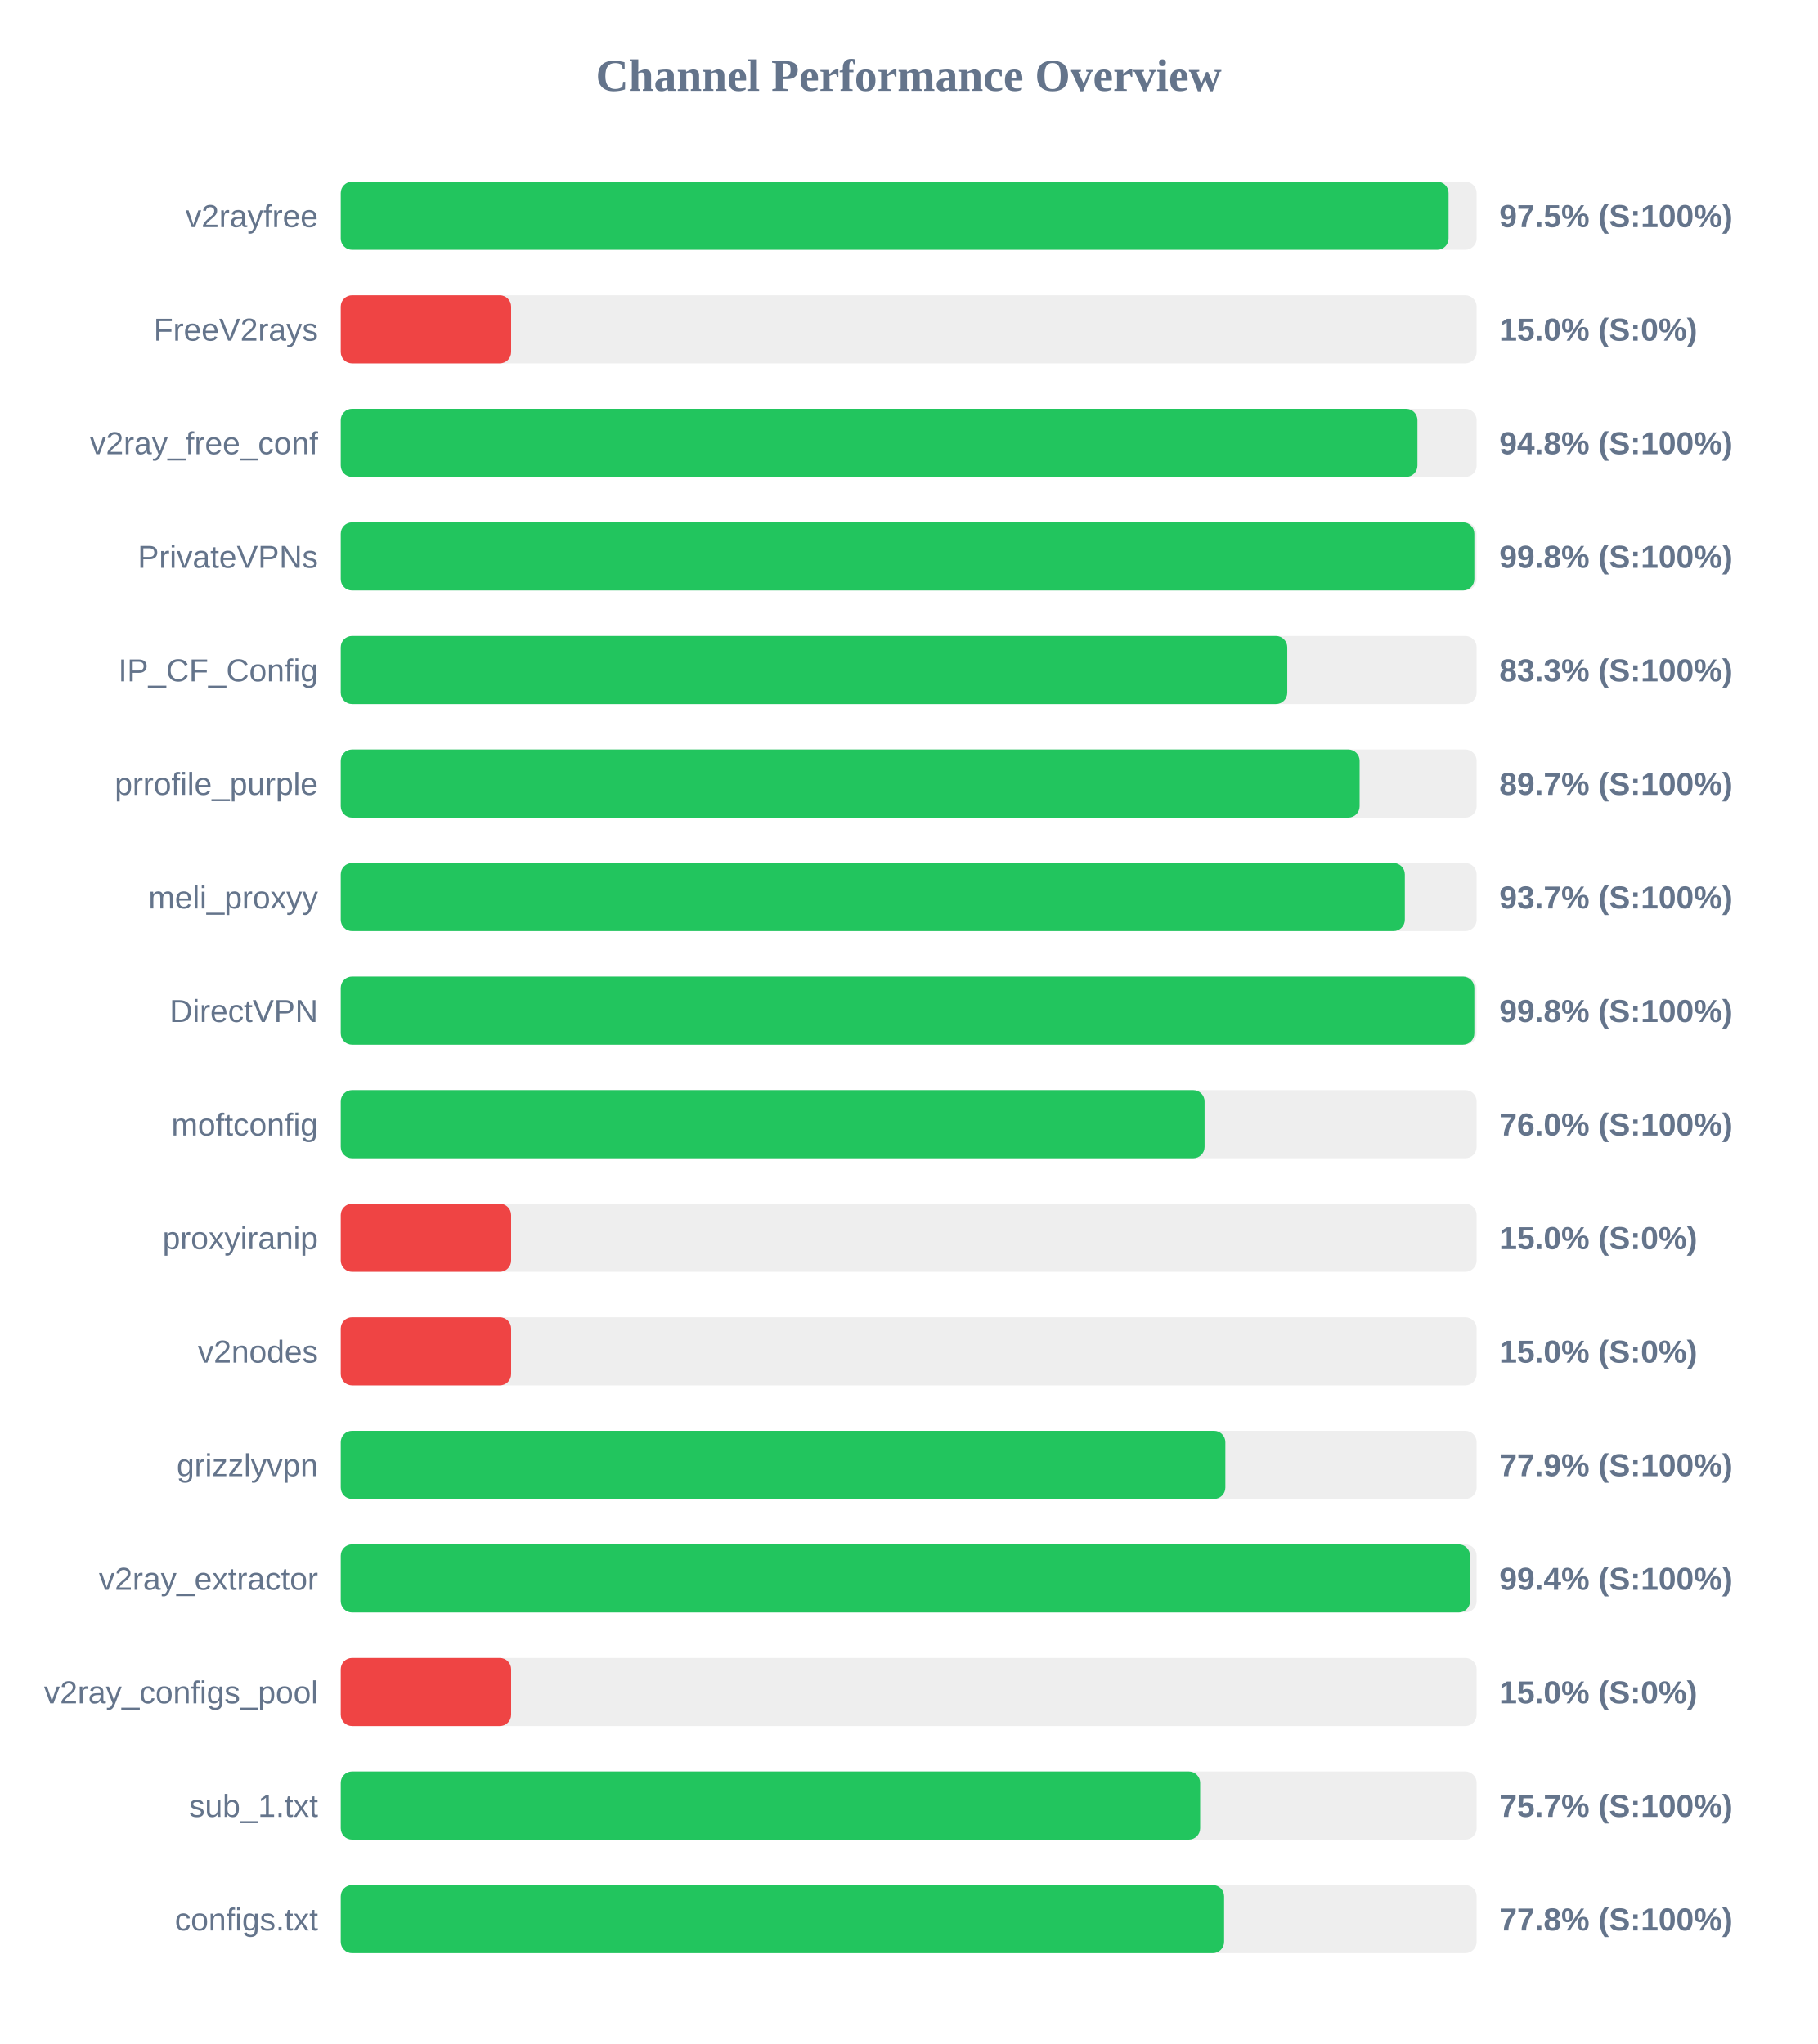
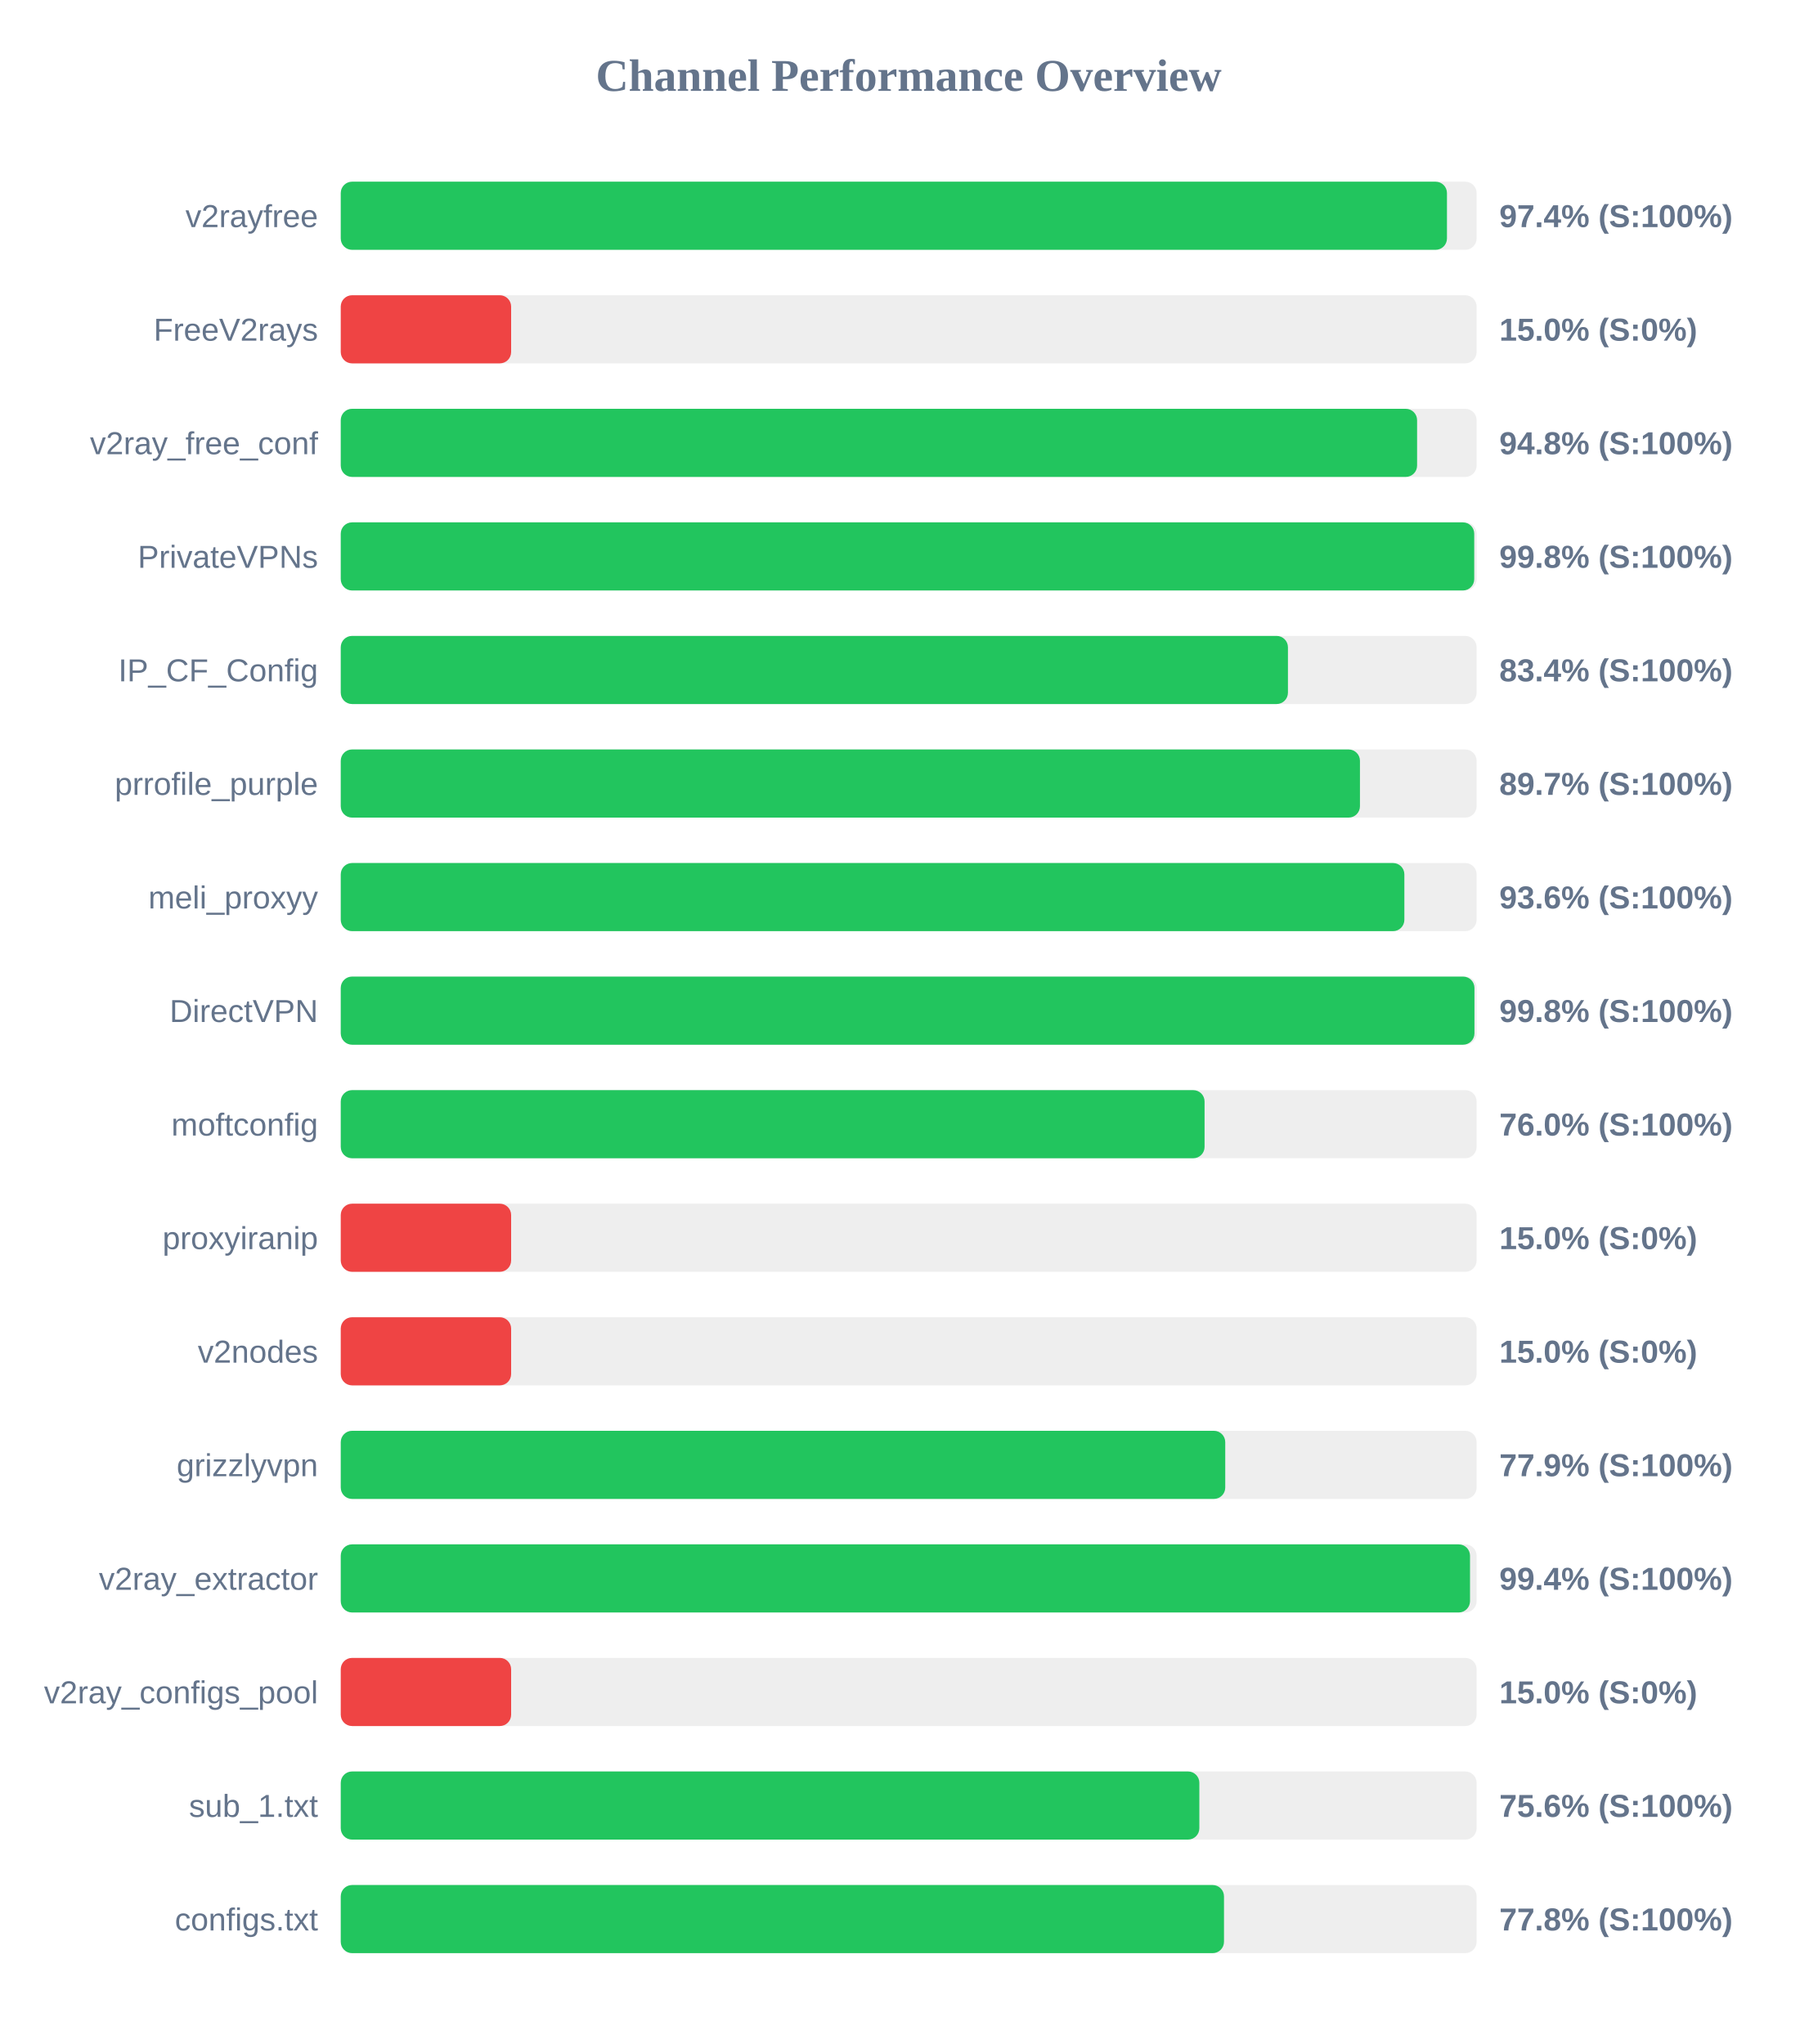
<svg xmlns="http://www.w3.org/2000/svg" width="800" height="900" version="1.1">
  <style>
        .row { font: 14px Arial; fill: #64748b; }
        .score { font: bold 14px Arial; fill: #64748b; }
    </style>
  <text x="400" y="40" text-anchor="middle" font-size="20px" font-weight="bold" fill="#64748b">Channel Performance Overview</text>
  <rect x="150" y="80" width="500" height="30" fill="#eee" rx="5" />
-   <rect x="150" y="80" width="487.65" height="30" fill="#22c55e" rx="5" />
+   <rect x="150" y="80" width="486.95" height="30" fill="#22c55e" rx="5" />
  <text x="140" y="100" text-anchor="end" class="row">v2rayfree</text>
-   <text x="660" y="100" text-anchor="start" class="score">97.5% (S:100%)</text>
+   <text x="660" y="100" text-anchor="start" class="score">97.4% (S:100%)</text>
  <rect x="150" y="130" width="500" height="30" fill="#eee" rx="5" />
  <rect x="150" y="130" width="75.0" height="30" fill="#ef4444" rx="5" />
  <text x="140" y="150" text-anchor="end" class="row">FreeV2rays</text>
  <text x="660" y="150" text-anchor="start" class="score">15.0% (S:0%)</text>
  <rect x="150" y="180" width="500" height="30" fill="#eee" rx="5" />
-   <rect x="150" y="180" width="473.95" height="30" fill="#22c55e" rx="5" />
+   <rect x="150" y="180" width="473.8" height="30" fill="#22c55e" rx="5" />
  <text x="140" y="200" text-anchor="end" class="row">v2ray_free_conf</text>
  <text x="660" y="200" text-anchor="start" class="score">94.8% (S:100%)</text>
  <rect x="150" y="230" width="500" height="30" fill="#eee" rx="5" />
-   <rect x="150" y="230" width="499.0" height="30" fill="#22c55e" rx="5" />
+   <rect x="150" y="230" width="498.95" height="30" fill="#22c55e" rx="5" />
  <text x="140" y="250" text-anchor="end" class="row">PrivateVPNs</text>
  <text x="660" y="250" text-anchor="start" class="score">99.8% (S:100%)</text>
  <rect x="150" y="280" width="500" height="30" fill="#eee" rx="5" />
-   <rect x="150" y="280" width="416.65" height="30" fill="#22c55e" rx="5" />
+   <rect x="150" y="280" width="416.95" height="30" fill="#22c55e" rx="5" />
  <text x="140" y="300" text-anchor="end" class="row">IP_CF_Config</text>
-   <text x="660" y="300" text-anchor="start" class="score">83.3% (S:100%)</text>
+   <text x="660" y="300" text-anchor="start" class="score">83.4% (S:100%)</text>
  <rect x="150" y="330" width="500" height="30" fill="#eee" rx="5" />
-   <rect x="150" y="330" width="448.5" height="30" fill="#22c55e" rx="5" />
+   <rect x="150" y="330" width="448.65" height="30" fill="#22c55e" rx="5" />
  <text x="140" y="350" text-anchor="end" class="row">prrofile_purple</text>
  <text x="660" y="350" text-anchor="start" class="score">89.7% (S:100%)</text>
  <rect x="150" y="380" width="500" height="30" fill="#eee" rx="5" />
-   <rect x="150" y="380" width="468.4" height="30" fill="#22c55e" rx="5" />
+   <rect x="150" y="380" width="468.2" height="30" fill="#22c55e" rx="5" />
  <text x="140" y="400" text-anchor="end" class="row">meli_proxyy</text>
-   <text x="660" y="400" text-anchor="start" class="score">93.7% (S:100%)</text>
+   <text x="660" y="400" text-anchor="start" class="score">93.6% (S:100%)</text>
  <rect x="150" y="430" width="500" height="30" fill="#eee" rx="5" />
-   <rect x="150" y="430" width="499.0" height="30" fill="#22c55e" rx="5" />
+   <rect x="150" y="430" width="499.05" height="30" fill="#22c55e" rx="5" />
  <text x="140" y="450" text-anchor="end" class="row">DirectVPN</text>
  <text x="660" y="450" text-anchor="start" class="score">99.8% (S:100%)</text>
  <rect x="150" y="480" width="500" height="30" fill="#eee" rx="5" />
  <rect x="150" y="480" width="380.25" height="30" fill="#22c55e" rx="5" />
  <text x="140" y="500" text-anchor="end" class="row">moftconfig</text>
  <text x="660" y="500" text-anchor="start" class="score">76.0% (S:100%)</text>
  <rect x="150" y="530" width="500" height="30" fill="#eee" rx="5" />
  <rect x="150" y="530" width="75.0" height="30" fill="#ef4444" rx="5" />
  <text x="140" y="550" text-anchor="end" class="row">proxyiranip</text>
  <text x="660" y="550" text-anchor="start" class="score">15.0% (S:0%)</text>
  <rect x="150" y="580" width="500" height="30" fill="#eee" rx="5" />
  <rect x="150" y="580" width="75.0" height="30" fill="#ef4444" rx="5" />
  <text x="140" y="600" text-anchor="end" class="row">v2nodes</text>
  <text x="660" y="600" text-anchor="start" class="score">15.0% (S:0%)</text>
  <rect x="150" y="630" width="500" height="30" fill="#eee" rx="5" />
-   <rect x="150" y="630" width="389.4" height="30" fill="#22c55e" rx="5" />
+   <rect x="150" y="630" width="389.35" height="30" fill="#22c55e" rx="5" />
  <text x="140" y="650" text-anchor="end" class="row">grizzlyvpn</text>
  <text x="660" y="650" text-anchor="start" class="score">77.9% (S:100%)</text>
  <rect x="150" y="680" width="500" height="30" fill="#eee" rx="5" />
  <rect x="150" y="680" width="497.1" height="30" fill="#22c55e" rx="5" />
  <text x="140" y="700" text-anchor="end" class="row">v2ray_extractor</text>
  <text x="660" y="700" text-anchor="start" class="score">99.4% (S:100%)</text>
  <rect x="150" y="730" width="500" height="30" fill="#eee" rx="5" />
  <rect x="150" y="730" width="75.0" height="30" fill="#ef4444" rx="5" />
  <text x="140" y="750" text-anchor="end" class="row">v2ray_configs_pool</text>
  <text x="660" y="750" text-anchor="start" class="score">15.0% (S:0%)</text>
  <rect x="150" y="780" width="500" height="30" fill="#eee" rx="5" />
-   <rect x="150" y="780" width="378.3" height="30" fill="#22c55e" rx="5" />
+   <rect x="150" y="780" width="377.95" height="30" fill="#22c55e" rx="5" />
  <text x="140" y="800" text-anchor="end" class="row">sub_1.txt</text>
-   <text x="660" y="800" text-anchor="start" class="score">75.7% (S:100%)</text>
+   <text x="660" y="800" text-anchor="start" class="score">75.6% (S:100%)</text>
  <rect x="150" y="830" width="500" height="30" fill="#eee" rx="5" />
-   <rect x="150" y="830" width="388.85" height="30" fill="#22c55e" rx="5" />
+   <rect x="150" y="830" width="388.8" height="30" fill="#22c55e" rx="5" />
  <text x="140" y="850" text-anchor="end" class="row">configs.txt</text>
  <text x="660" y="850" text-anchor="start" class="score">77.8% (S:100%)</text>
</svg>
